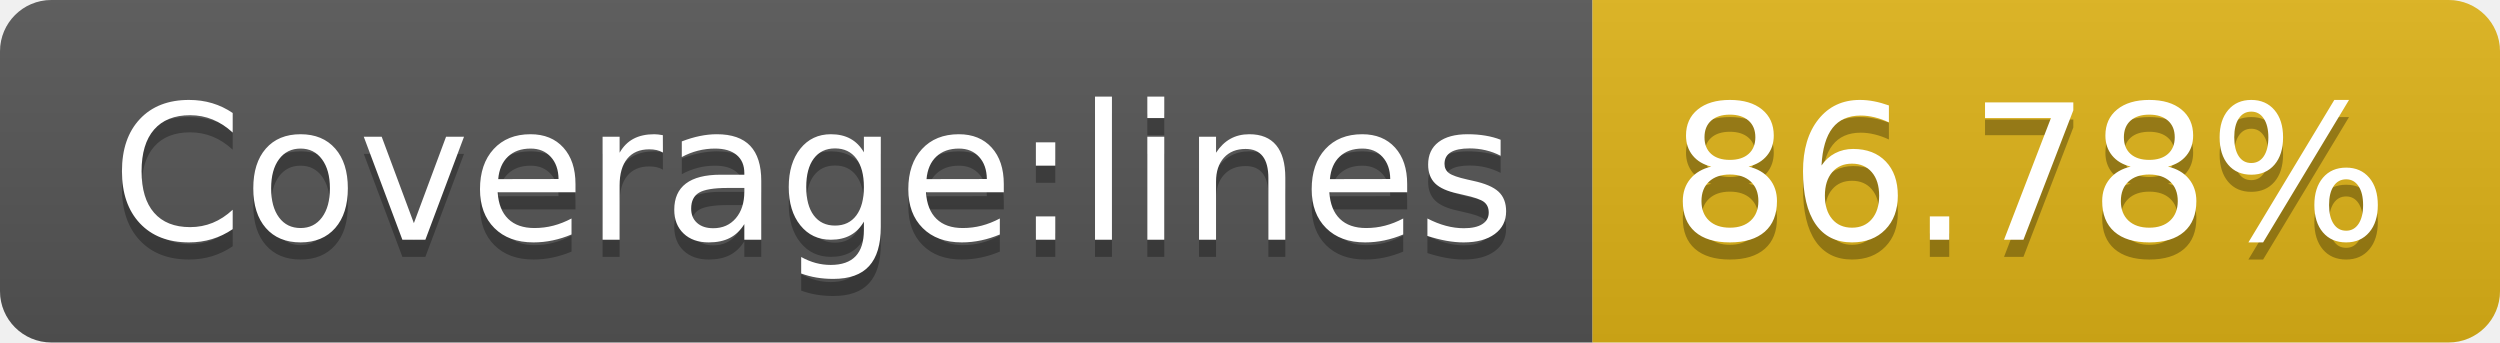
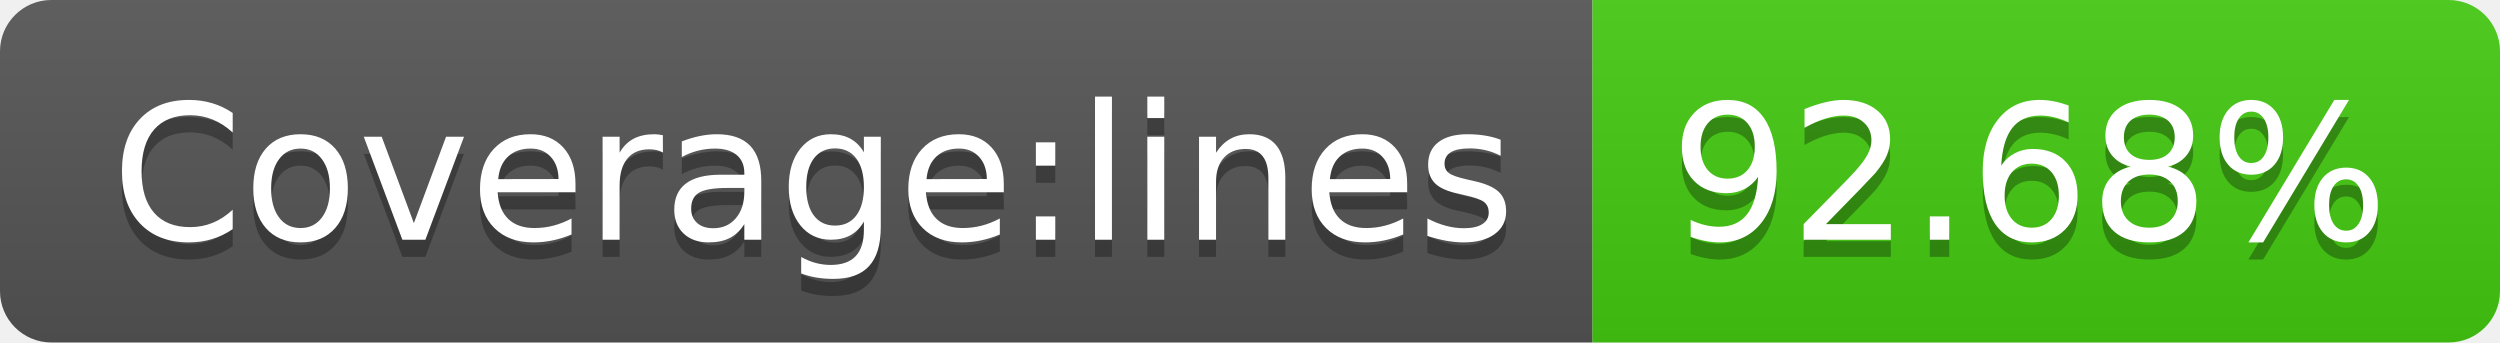
- <svg xmlns="http://www.w3.org/2000/svg" width="146" height="20" role="img" aria-label="Coverage:lines: 86.78%">
+ <svg xmlns="http://www.w3.org/2000/svg" width="146" height="20" role="img" aria-label="Coverage:lines: 92.68%">
  <linearGradient id="s" x2="0" y2="100%">
    <stop offset="0" stop-color="#bbb" stop-opacity=".1" />
    <stop offset="1" stop-opacity=".1" />
  </linearGradient>
  <clipPath id="r">
    <rect width="146" height="20" rx="3" fill="#fff" />
  </clipPath>
  <g clip-path="url(#r)">
    <rect width="93" height="20" fill="#555" />
-     <rect x="93" width="53" height="20" fill="#dfb317" />
+     <rect x="93" width="53" height="20" fill="#4c1" />
    <rect width="146" height="20" fill="url(#s)" />
  </g>
  <g fill="#fff" text-anchor="middle" font-family="Verdana,Geneva,DejaVu Sans,sans-serif" text-rendering="geometricPrecision" font-size="110">
    <text aria-hidden="true" x="475" y="150" fill="#010101" fill-opacity=".3" transform="scale(.1)" textLength="830">Coverage:lines</text>
    <text x="475" y="140" transform="scale(.1)" fill="#fff" textLength="830">Coverage:lines</text>
-     <text aria-hidden="true" x="1185" y="150" fill="#010101" fill-opacity=".3" transform="scale(.1)" textLength="430">86.78%</text>
-     <text x="1185" y="140" transform="scale(.1)" fill="#fff" textLength="430">86.78%</text>
+     <text aria-hidden="true" x="1185" y="150" fill="#010101" fill-opacity=".3" transform="scale(.1)" textLength="430">92.68%</text>
+     <text x="1185" y="140" transform="scale(.1)" fill="#fff" textLength="430">92.68%</text>
  </g>
</svg>
